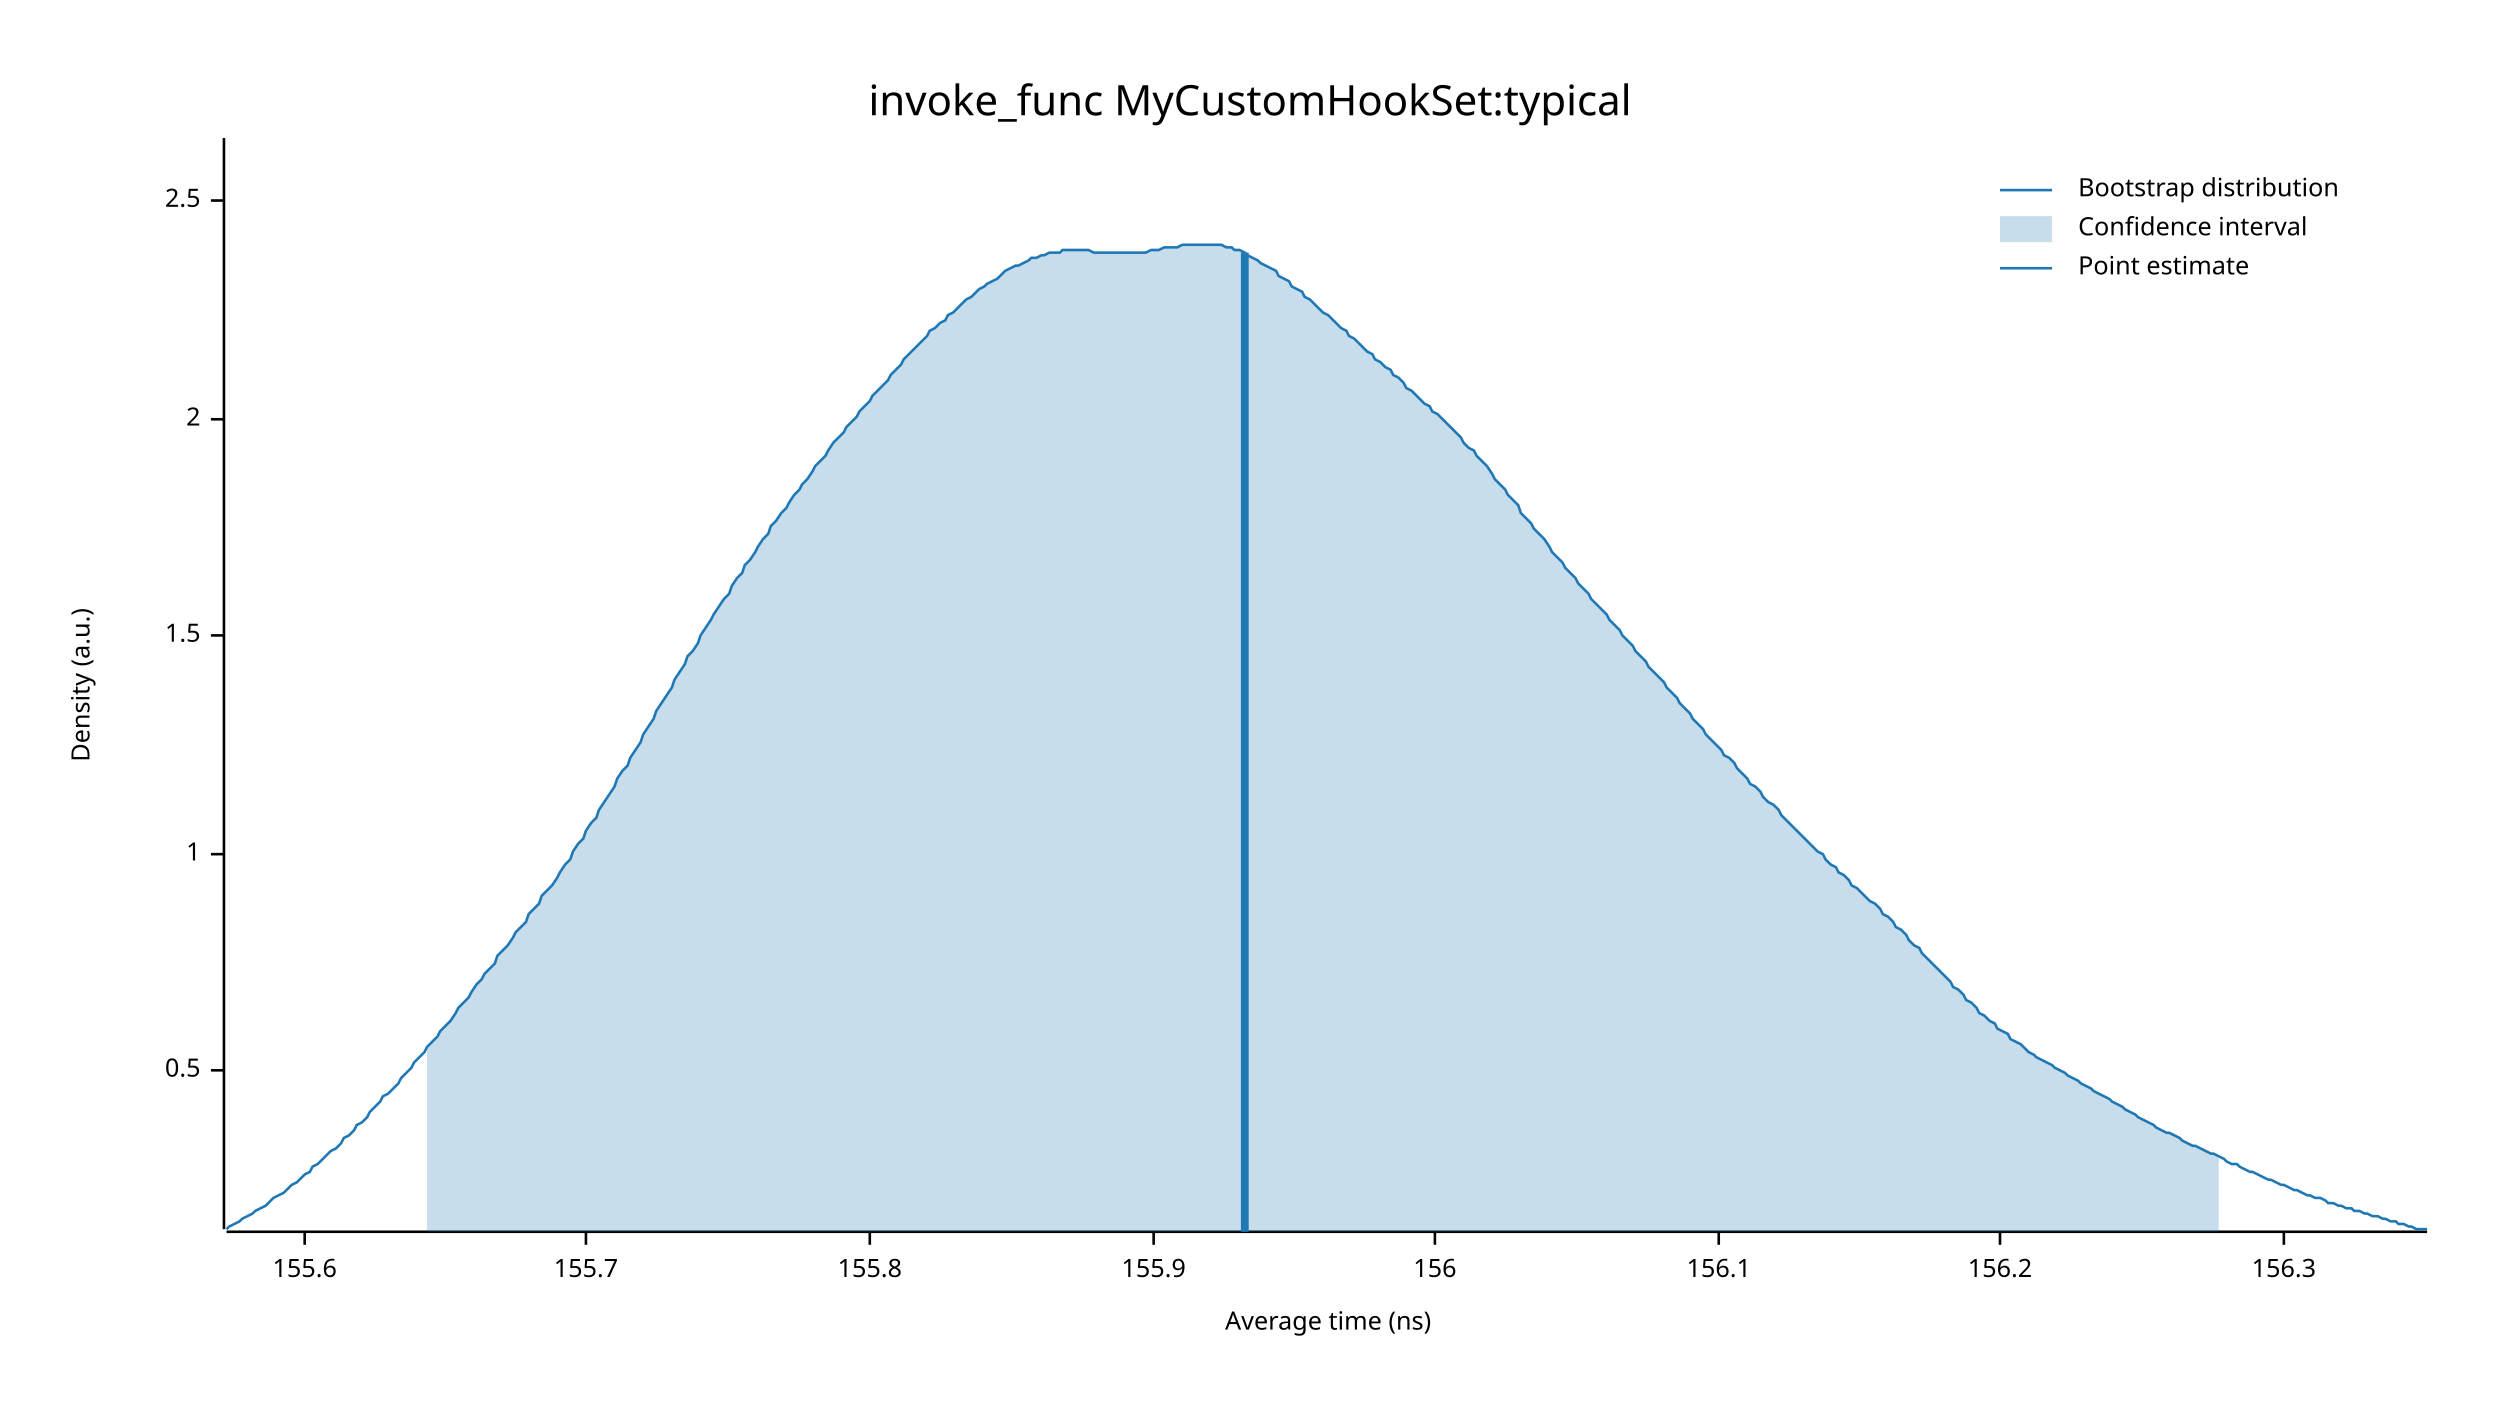
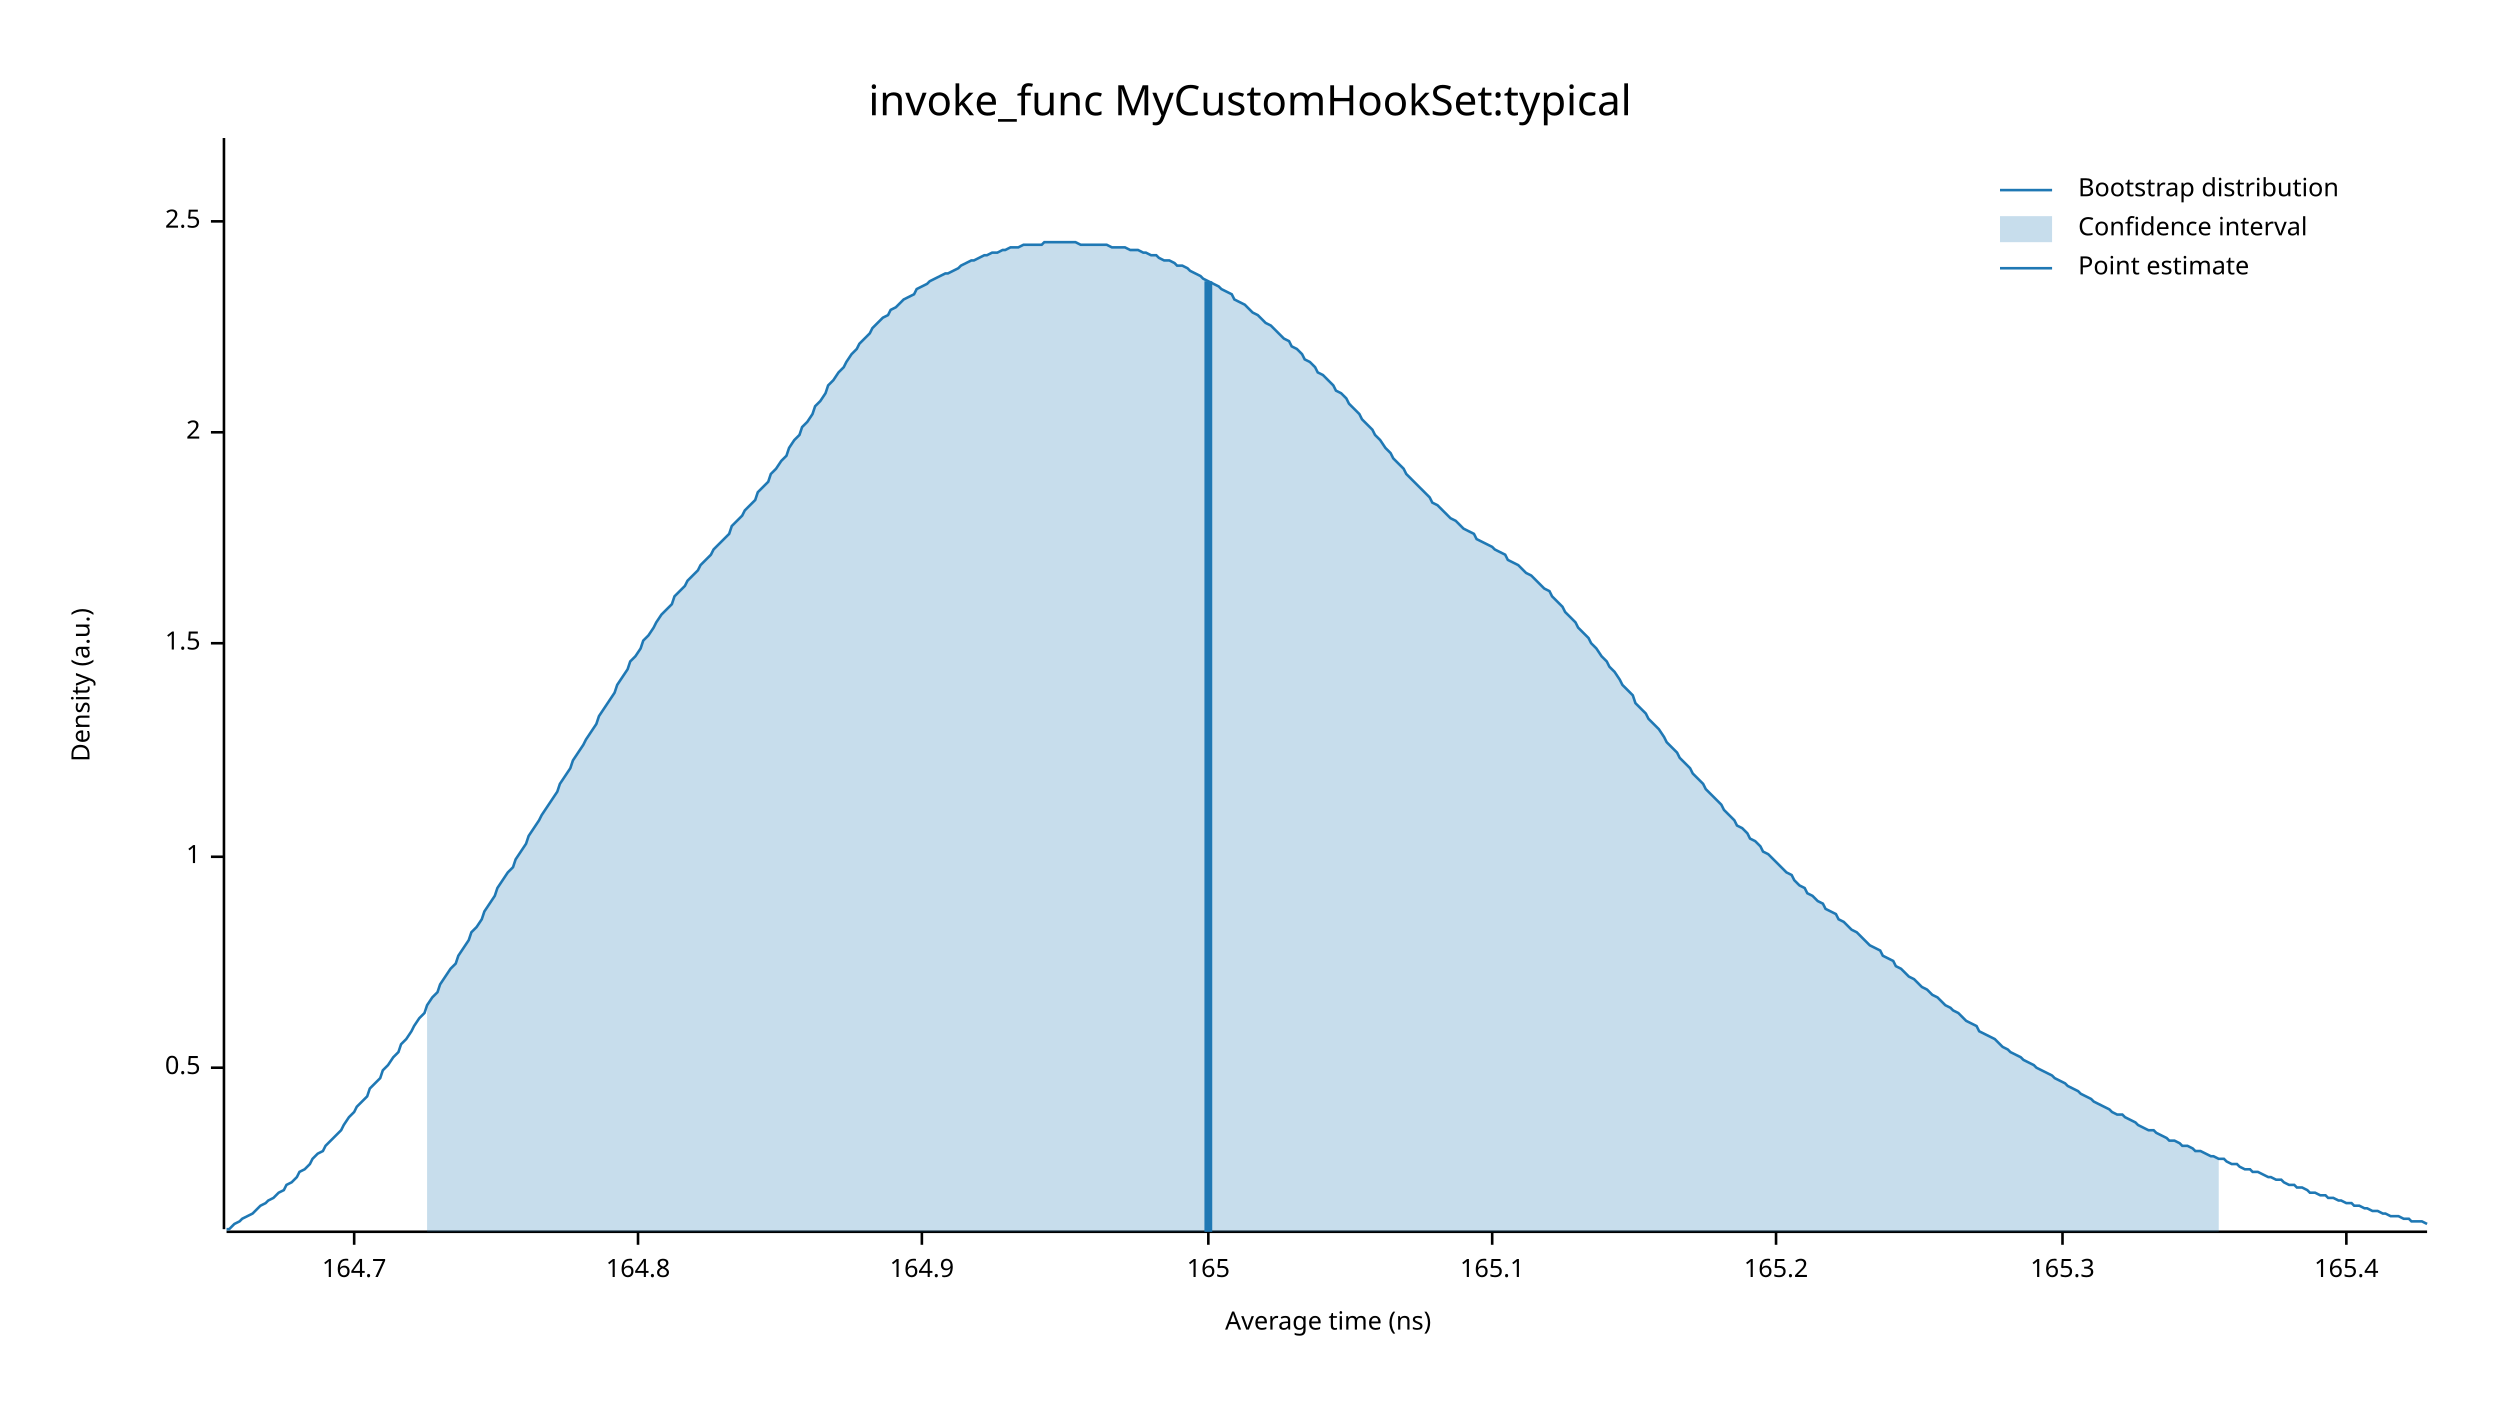
<svg xmlns="http://www.w3.org/2000/svg" width="960" height="540" viewBox="0 0 960 540">
  <text x="480" y="32" dy="0.76em" text-anchor="middle" font-family="sans-serif" font-size="16.129" opacity="1" fill="#000000">
invoke_func MyCustomHookSet:typical
</text>
  <text x="27" y="263" dy="0.76em" text-anchor="middle" font-family="sans-serif" font-size="9.677" opacity="1" fill="#000000" transform="rotate(270, 27, 263)">
Density (a.u.)
</text>
  <text x="510" y="513" dy="-0.5ex" text-anchor="middle" font-family="sans-serif" font-size="9.677" opacity="1" fill="#000000">
Average time (ns)
</text>
  <polyline fill="none" opacity="1" stroke="#000000" stroke-width="1" points="86,53 86,472 " />
-   <text x="77" y="411" dy="0.5ex" text-anchor="end" font-family="sans-serif" font-size="9.677" opacity="1" fill="#000000">
+   <text x="77" y="410" dy="0.5ex" text-anchor="end" font-family="sans-serif" font-size="9.677" opacity="1" fill="#000000">
0.5
</text>
-   <polyline fill="none" opacity="1" stroke="#000000" stroke-width="1" points="81,411 86,411 " />
-   <text x="77" y="328" dy="0.5ex" text-anchor="end" font-family="sans-serif" font-size="9.677" opacity="1" fill="#000000">
+   <polyline fill="none" opacity="1" stroke="#000000" stroke-width="1" points="81,410 86,410 " />
+   <text x="77" y="329" dy="0.5ex" text-anchor="end" font-family="sans-serif" font-size="9.677" opacity="1" fill="#000000">
1
</text>
-   <polyline fill="none" opacity="1" stroke="#000000" stroke-width="1" points="81,328 86,328 " />
-   <text x="77" y="244" dy="0.5ex" text-anchor="end" font-family="sans-serif" font-size="9.677" opacity="1" fill="#000000">
+   <polyline fill="none" opacity="1" stroke="#000000" stroke-width="1" points="81,329 86,329 " />
+   <text x="77" y="247" dy="0.5ex" text-anchor="end" font-family="sans-serif" font-size="9.677" opacity="1" fill="#000000">
1.5
</text>
-   <polyline fill="none" opacity="1" stroke="#000000" stroke-width="1" points="81,244 86,244 " />
-   <text x="77" y="161" dy="0.5ex" text-anchor="end" font-family="sans-serif" font-size="9.677" opacity="1" fill="#000000">
+   <polyline fill="none" opacity="1" stroke="#000000" stroke-width="1" points="81,247 86,247 " />
+   <text x="77" y="166" dy="0.5ex" text-anchor="end" font-family="sans-serif" font-size="9.677" opacity="1" fill="#000000">
2
</text>
-   <polyline fill="none" opacity="1" stroke="#000000" stroke-width="1" points="81,161 86,161 " />
-   <text x="77" y="77" dy="0.5ex" text-anchor="end" font-family="sans-serif" font-size="9.677" opacity="1" fill="#000000">
+   <polyline fill="none" opacity="1" stroke="#000000" stroke-width="1" points="81,166 86,166 " />
+   <text x="77" y="85" dy="0.5ex" text-anchor="end" font-family="sans-serif" font-size="9.677" opacity="1" fill="#000000">
2.5
</text>
-   <polyline fill="none" opacity="1" stroke="#000000" stroke-width="1" points="81,77 86,77 " />
+   <polyline fill="none" opacity="1" stroke="#000000" stroke-width="1" points="81,85 86,85 " />
  <polyline fill="none" opacity="1" stroke="#000000" stroke-width="1" points="87,473 932,473 " />
-   <text x="117" y="483" dy="0.76em" text-anchor="middle" font-family="sans-serif" font-size="9.677" opacity="1" fill="#000000">
- 155.6
+   <text x="136" y="483" dy="0.76em" text-anchor="middle" font-family="sans-serif" font-size="9.677" opacity="1" fill="#000000">
+ 164.7
</text>
-   <polyline fill="none" opacity="1" stroke="#000000" stroke-width="1" points="117,473 117,478 " />
-   <text x="225" y="483" dy="0.76em" text-anchor="middle" font-family="sans-serif" font-size="9.677" opacity="1" fill="#000000">
- 155.7
+   <polyline fill="none" opacity="1" stroke="#000000" stroke-width="1" points="136,473 136,478 " />
+   <text x="245" y="483" dy="0.76em" text-anchor="middle" font-family="sans-serif" font-size="9.677" opacity="1" fill="#000000">
+ 164.8
</text>
-   <polyline fill="none" opacity="1" stroke="#000000" stroke-width="1" points="225,473 225,478 " />
-   <text x="334" y="483" dy="0.76em" text-anchor="middle" font-family="sans-serif" font-size="9.677" opacity="1" fill="#000000">
- 155.8
+   <polyline fill="none" opacity="1" stroke="#000000" stroke-width="1" points="245,473 245,478 " />
+   <text x="354" y="483" dy="0.76em" text-anchor="middle" font-family="sans-serif" font-size="9.677" opacity="1" fill="#000000">
+ 164.9
</text>
-   <polyline fill="none" opacity="1" stroke="#000000" stroke-width="1" points="334,473 334,478 " />
-   <text x="443" y="483" dy="0.76em" text-anchor="middle" font-family="sans-serif" font-size="9.677" opacity="1" fill="#000000">
- 155.9
+   <polyline fill="none" opacity="1" stroke="#000000" stroke-width="1" points="354,473 354,478 " />
+   <text x="464" y="483" dy="0.76em" text-anchor="middle" font-family="sans-serif" font-size="9.677" opacity="1" fill="#000000">
+ 165
</text>
-   <polyline fill="none" opacity="1" stroke="#000000" stroke-width="1" points="443,473 443,478 " />
-   <text x="551" y="483" dy="0.76em" text-anchor="middle" font-family="sans-serif" font-size="9.677" opacity="1" fill="#000000">
- 156
+   <polyline fill="none" opacity="1" stroke="#000000" stroke-width="1" points="464,473 464,478 " />
+   <text x="573" y="483" dy="0.76em" text-anchor="middle" font-family="sans-serif" font-size="9.677" opacity="1" fill="#000000">
+ 165.1
</text>
-   <polyline fill="none" opacity="1" stroke="#000000" stroke-width="1" points="551,473 551,478 " />
-   <text x="660" y="483" dy="0.76em" text-anchor="middle" font-family="sans-serif" font-size="9.677" opacity="1" fill="#000000">
- 156.1
+   <polyline fill="none" opacity="1" stroke="#000000" stroke-width="1" points="573,473 573,478 " />
+   <text x="682" y="483" dy="0.76em" text-anchor="middle" font-family="sans-serif" font-size="9.677" opacity="1" fill="#000000">
+ 165.2
</text>
-   <polyline fill="none" opacity="1" stroke="#000000" stroke-width="1" points="660,473 660,478 " />
-   <text x="768" y="483" dy="0.76em" text-anchor="middle" font-family="sans-serif" font-size="9.677" opacity="1" fill="#000000">
- 156.2
+   <polyline fill="none" opacity="1" stroke="#000000" stroke-width="1" points="682,473 682,478 " />
+   <text x="792" y="483" dy="0.76em" text-anchor="middle" font-family="sans-serif" font-size="9.677" opacity="1" fill="#000000">
+ 165.3
</text>
-   <polyline fill="none" opacity="1" stroke="#000000" stroke-width="1" points="768,473 768,478 " />
-   <text x="877" y="483" dy="0.76em" text-anchor="middle" font-family="sans-serif" font-size="9.677" opacity="1" fill="#000000">
- 156.3
+   <polyline fill="none" opacity="1" stroke="#000000" stroke-width="1" points="792,473 792,478 " />
+   <text x="901" y="483" dy="0.76em" text-anchor="middle" font-family="sans-serif" font-size="9.677" opacity="1" fill="#000000">
+ 165.4
</text>
-   <polyline fill="none" opacity="1" stroke="#000000" stroke-width="1" points="877,473 877,478 " />
-   <polyline fill="none" opacity="1" stroke="#1F78B4" stroke-width="1" points="87,472 88,471 90,470 92,469 93,468 95,467 97,466 98,465 100,464 102,463 103,462 105,460 107,459 109,458 110,457 112,455 114,454 115,453 117,451 119,450 120,448 122,447 124,445 125,444 127,442 129,441 131,439 132,437 134,436 136,434 137,432 139,431 141,429 142,427 144,425 146,423 147,421 149,420 151,418 153,416 154,414 156,412 158,410 159,408 161,406 163,404 164,402 166,400 168,398 169,396 171,394 173,392 175,389 176,387 178,385 180,383 181,381 183,378 185,376 186,374 188,372 190,370 191,367 193,365 195,363 197,360 198,358 200,356 202,354 203,351 205,349 207,347 208,344 210,342 212,340 214,337 215,335 217,332 219,330 220,327 222,324 224,322 225,319 227,316 229,314 230,311 232,308 234,305 236,302 237,299 239,296 241,294 242,291 244,288 246,285 247,282 249,279 251,276 252,273 254,270 256,267 258,264 259,261 261,258 263,255 264,252 266,250 268,247 269,244 271,241 273,238 274,236 276,233 278,230 280,228 281,225 283,222 285,220 286,217 288,215 290,212 291,210 293,207 295,205 296,202 298,200 300,197 302,195 303,193 305,190 307,188 308,186 310,184 312,181 313,179 315,177 317,175 318,173 320,170 322,168 324,166 325,164 327,162 329,160 330,158 332,156 334,154 335,152 337,150 339,148 341,146 342,144 344,142 346,140 347,138 349,136 351,134 352,133 354,131 356,129 357,127 359,126 361,124 363,123 364,121 366,120 368,118 369,117 371,115 373,114 374,113 376,111 378,110 379,109 381,108 383,107 385,105 386,104 388,103 390,102 391,102 393,101 395,100 396,99 398,99 400,98 401,98 403,97 405,97 407,97 408,96 410,96 412,96 413,96 415,96 417,96 418,96 420,97 422,97 423,97 425,97 427,97 429,97 430,97 432,97 434,97 435,97 437,97 439,97 440,97 442,96 444,96 445,96 447,95 449,95 451,95 452,95 454,94 456,94 457,94 459,94 461,94 462,94 464,94 466,94 468,94 469,94 471,95 473,95 474,96 476,96 478,97 479,98 481,99 483,100 484,101 486,102 488,103 490,104 491,106 493,107 495,108 496,110 498,111 500,112 501,114 503,115 505,117 506,118 508,120 510,121 512,123 513,124 515,126 517,127 518,129 520,130 522,132 523,133 525,135 527,136 528,138 530,139 532,141 534,142 535,144 537,145 539,147 540,149 542,150 544,152 545,153 547,155 549,156 550,158 552,159 554,161 556,163 557,164 559,166 561,168 562,170 564,172 566,173 567,175 569,177 571,179 573,182 574,184 576,186 578,188 579,190 581,192 583,194 584,197 586,199 588,201 589,203 591,205 593,207 595,210 596,212 598,214 600,216 601,218 603,220 605,222 606,224 608,226 610,228 611,230 613,232 615,234 617,236 618,238 620,240 622,242 623,244 625,246 627,248 628,250 630,252 632,254 633,256 635,258 637,260 639,262 640,264 642,266 644,268 645,270 647,272 649,274 650,276 652,278 654,280 655,282 657,284 659,286 661,288 662,290 664,291 666,293 667,295 669,297 671,299 672,301 674,302 676,304 677,306 679,308 681,309 683,311 684,313 686,315 688,317 689,318 691,320 693,322 694,323 696,325 698,327 700,328 701,330 703,332 705,333 706,335 708,336 710,338 711,340 713,341 715,343 716,344 718,346 720,347 722,349 723,351 725,352 727,354 728,356 730,357 732,359 733,361 735,363 737,364 738,366 740,368 742,370 744,372 745,373 747,375 749,377 750,379 752,380 754,382 755,384 757,385 759,387 760,389 762,390 764,392 766,393 767,395 769,396 771,397 772,399 774,400 776,401 777,402 779,404 781,405 782,406 784,407 786,408 788,409 789,410 791,411 793,412 794,413 796,414 798,415 799,416 801,417 803,418 804,419 806,420 808,421 810,422 811,423 813,424 815,425 816,426 818,427 820,428 821,429 823,430 825,431 827,432 828,433 830,434 832,435 833,435 835,436 837,437 838,438 840,439 842,440 843,440 845,441 847,442 849,443 850,443 852,444 854,445 855,446 857,447 859,447 860,448 862,449 864,450 865,450 867,451 869,452 871,453 872,453 874,454 876,455 877,455 879,456 881,457 882,457 884,458 886,459 887,459 889,460 891,460 893,461 894,462 896,462 898,463 899,463 901,464 903,464 904,465 906,465 908,466 909,466 911,467 913,467 915,468 916,468 918,469 920,469 921,470 923,470 925,471 926,471 928,472 930,472 932,472 " />
-   <polygon opacity="0.25" fill="#1F78B4" points="164,402 166,400 168,398 169,396 171,394 173,392 175,389 176,387 178,385 180,383 181,381 183,378 185,376 186,374 188,372 190,370 191,367 193,365 195,363 197,360 198,358 200,356 202,354 203,351 205,349 207,347 208,344 210,342 212,340 214,337 215,335 217,332 219,330 220,327 222,324 224,322 225,319 227,316 229,314 230,311 232,308 234,305 236,302 237,299 239,296 241,294 242,291 244,288 246,285 247,282 249,279 251,276 252,273 254,270 256,267 258,264 259,261 261,258 263,255 264,252 266,250 268,247 269,244 271,241 273,238 274,236 276,233 278,230 280,228 281,225 283,222 285,220 286,217 288,215 290,212 291,210 293,207 295,205 296,202 298,200 300,197 302,195 303,193 305,190 307,188 308,186 310,184 312,181 313,179 315,177 317,175 318,173 320,170 322,168 324,166 325,164 327,162 329,160 330,158 332,156 334,154 335,152 337,150 339,148 341,146 342,144 344,142 346,140 347,138 349,136 351,134 352,133 354,131 356,129 357,127 359,126 361,124 363,123 364,121 366,120 368,118 369,117 371,115 373,114 374,113 376,111 378,110 379,109 381,108 383,107 385,105 386,104 388,103 390,102 391,102 393,101 395,100 396,99 398,99 400,98 401,98 403,97 405,97 407,97 408,96 410,96 412,96 413,96 415,96 417,96 418,96 420,97 422,97 423,97 425,97 427,97 429,97 430,97 432,97 434,97 435,97 437,97 439,97 440,97 442,96 444,96 445,96 447,95 449,95 451,95 452,95 454,94 456,94 457,94 459,94 461,94 462,94 464,94 466,94 468,94 469,94 471,95 473,95 474,96 476,96 478,97 479,98 481,99 483,100 484,101 486,102 488,103 490,104 491,106 493,107 495,108 496,110 498,111 500,112 501,114 503,115 505,117 506,118 508,120 510,121 512,123 513,124 515,126 517,127 518,129 520,130 522,132 523,133 525,135 527,136 528,138 530,139 532,141 534,142 535,144 537,145 539,147 540,149 542,150 544,152 545,153 547,155 549,156 550,158 552,159 554,161 556,163 557,164 559,166 561,168 562,170 564,172 566,173 567,175 569,177 571,179 573,182 574,184 576,186 578,188 579,190 581,192 583,194 584,197 586,199 588,201 589,203 591,205 593,207 595,210 596,212 598,214 600,216 601,218 603,220 605,222 606,224 608,226 610,228 611,230 613,232 615,234 617,236 618,238 620,240 622,242 623,244 625,246 627,248 628,250 630,252 632,254 633,256 635,258 637,260 639,262 640,264 642,266 644,268 645,270 647,272 649,274 650,276 652,278 654,280 655,282 657,284 659,286 661,288 662,290 664,291 666,293 667,295 669,297 671,299 672,301 674,302 676,304 677,306 679,308 681,309 683,311 684,313 686,315 688,317 689,318 691,320 693,322 694,323 696,325 698,327 700,328 701,330 703,332 705,333 706,335 708,336 710,338 711,340 713,341 715,343 716,344 718,346 720,347 722,349 723,351 725,352 727,354 728,356 730,357 732,359 733,361 735,363 737,364 738,366 740,368 742,370 744,372 745,373 747,375 749,377 750,379 752,380 754,382 755,384 757,385 759,387 760,389 762,390 764,392 766,393 767,395 769,396 771,397 772,399 774,400 776,401 777,402 779,404 781,405 782,406 784,407 786,408 788,409 789,410 791,411 793,412 794,413 796,414 798,415 799,416 801,417 803,418 804,419 806,420 808,421 810,422 811,423 813,424 815,425 816,426 818,427 820,428 821,429 823,430 825,431 827,432 828,433 830,434 832,435 833,435 835,436 837,437 838,438 840,439 842,440 843,440 845,441 847,442 849,443 850,443 852,444 852,473 164,473 " />
-   <polyline fill="none" opacity="1" stroke="#1F78B4" stroke-width="3" points="478,473 478,97 " />
+   <polyline fill="none" opacity="1" stroke="#000000" stroke-width="1" points="901,473 901,478 " />
+   <polyline fill="none" opacity="1" stroke="#1F78B4" stroke-width="1" points="87,472 88,472 90,470 92,469 93,468 95,467 97,466 98,465 100,463 102,462 103,461 105,460 107,458 109,457 110,455 112,454 114,452 115,450 117,449 119,447 120,445 122,443 124,442 125,440 127,438 129,436 131,434 132,432 134,429 136,427 137,425 139,423 141,421 142,418 144,416 146,414 147,411 149,409 151,406 153,404 154,401 156,399 158,396 159,394 161,391 163,389 164,386 166,383 168,381 169,378 171,375 173,372 175,370 176,367 178,364 180,361 181,358 183,356 185,353 186,350 188,347 190,344 191,341 193,338 195,335 197,333 198,330 200,327 202,324 203,321 205,318 207,315 208,313 210,310 212,307 214,304 215,301 217,298 219,295 220,292 222,289 224,286 225,284 227,281 229,278 230,275 232,272 234,269 236,266 237,263 239,260 241,257 242,254 244,252 246,249 247,246 249,244 251,241 252,239 254,236 256,234 258,232 259,229 261,227 263,225 264,223 266,221 268,219 269,217 271,215 273,213 274,211 276,209 278,207 280,205 281,202 283,200 285,198 286,196 288,194 290,192 291,189 293,187 295,185 296,182 298,180 300,177 302,175 303,172 305,169 307,167 308,164 310,162 312,159 313,156 315,154 317,151 318,148 320,146 322,143 324,141 325,139 327,136 329,134 330,132 332,130 334,128 335,126 337,124 339,122 341,121 342,119 344,118 346,116 347,115 349,114 351,113 352,111 354,110 356,109 357,108 359,107 361,106 363,105 364,105 366,104 368,103 369,102 371,101 373,100 374,100 376,99 378,98 379,98 381,97 383,97 385,96 386,96 388,95 390,95 391,95 393,94 395,94 396,94 398,94 400,94 401,93 403,93 405,93 407,93 408,93 410,93 412,93 413,93 415,94 417,94 418,94 420,94 422,94 423,94 425,94 427,95 429,95 430,95 432,95 434,96 435,96 437,96 439,97 440,97 442,98 444,98 445,99 447,100 449,100 451,101 452,102 454,102 456,103 457,104 459,105 461,106 462,107 464,108 466,109 468,110 469,111 471,112 473,113 474,115 476,116 478,117 479,118 481,120 483,121 484,122 486,124 488,125 490,127 491,128 493,130 495,131 496,133 498,134 500,136 501,138 503,139 505,141 506,143 508,144 510,146 512,148 513,150 515,151 517,153 518,155 520,157 522,159 523,161 525,163 527,165 528,167 530,169 532,172 534,174 535,176 537,178 539,180 540,182 542,184 544,186 545,187 547,189 549,191 550,193 552,194 554,196 556,198 557,199 559,200 561,202 562,203 564,204 566,205 567,207 569,208 571,209 573,210 574,211 576,212 578,213 579,215 581,216 583,217 584,218 586,220 588,221 589,222 591,224 593,226 595,227 596,229 598,231 600,233 601,235 603,237 605,239 606,241 608,243 610,245 611,247 613,249 615,252 617,254 618,256 620,258 622,261 623,263 625,265 627,267 628,270 630,272 632,274 633,276 635,278 637,280 639,283 640,285 642,287 644,289 645,291 647,293 649,295 650,297 652,299 654,301 655,303 657,305 659,307 661,309 662,311 664,313 666,315 667,317 669,318 671,320 672,322 674,323 676,325 677,327 679,328 681,330 683,332 684,333 686,335 688,336 689,338 691,340 693,341 694,343 696,344 698,346 700,347 701,349 703,350 705,351 706,353 708,354 710,356 711,357 713,358 715,360 716,361 718,363 720,364 722,365 723,367 725,368 727,369 728,371 730,372 732,374 733,375 735,376 737,378 738,379 740,380 742,382 744,383 745,384 747,386 749,387 750,388 752,389 754,391 755,392 757,393 759,394 760,396 762,397 764,398 766,399 767,400 769,402 771,403 772,404 774,405 776,406 777,407 779,408 781,409 782,410 784,411 786,412 788,413 789,414 791,415 793,416 794,417 796,418 798,419 799,420 801,421 803,422 804,423 806,424 808,425 810,426 811,427 813,428 815,428 816,429 818,430 820,431 821,432 823,433 825,434 827,434 828,435 830,436 832,437 833,438 835,438 837,439 838,440 840,440 842,441 843,442 845,442 847,443 849,444 850,444 852,445 854,445 855,446 857,447 859,447 860,448 862,449 864,449 865,450 867,450 869,451 871,452 872,452 874,453 876,453 877,454 879,455 881,455 882,456 884,456 886,457 887,458 889,458 891,459 893,459 894,460 896,460 898,461 899,461 901,462 903,462 904,463 906,463 908,464 909,464 911,465 913,465 915,466 916,466 918,467 920,467 921,467 923,468 925,468 926,469 928,469 930,469 932,470 " />
+   <polygon opacity="0.25" fill="#1F78B4" points="164,386 166,383 168,381 169,378 171,375 173,372 175,370 176,367 178,364 180,361 181,358 183,356 185,353 186,350 188,347 190,344 191,341 193,338 195,335 197,333 198,330 200,327 202,324 203,321 205,318 207,315 208,313 210,310 212,307 214,304 215,301 217,298 219,295 220,292 222,289 224,286 225,284 227,281 229,278 230,275 232,272 234,269 236,266 237,263 239,260 241,257 242,254 244,252 246,249 247,246 249,244 251,241 252,239 254,236 256,234 258,232 259,229 261,227 263,225 264,223 266,221 268,219 269,217 271,215 273,213 274,211 276,209 278,207 280,205 281,202 283,200 285,198 286,196 288,194 290,192 291,189 293,187 295,185 296,182 298,180 300,177 302,175 303,172 305,169 307,167 308,164 310,162 312,159 313,156 315,154 317,151 318,148 320,146 322,143 324,141 325,139 327,136 329,134 330,132 332,130 334,128 335,126 337,124 339,122 341,121 342,119 344,118 346,116 347,115 349,114 351,113 352,111 354,110 356,109 357,108 359,107 361,106 363,105 364,105 366,104 368,103 369,102 371,101 373,100 374,100 376,99 378,98 379,98 381,97 383,97 385,96 386,96 388,95 390,95 391,95 393,94 395,94 396,94 398,94 400,94 401,93 403,93 405,93 407,93 408,93 410,93 412,93 413,93 415,94 417,94 418,94 420,94 422,94 423,94 425,94 427,95 429,95 430,95 432,95 434,96 435,96 437,96 439,97 440,97 442,98 444,98 445,99 447,100 449,100 451,101 452,102 454,102 456,103 457,104 459,105 461,106 462,107 464,108 466,109 468,110 469,111 471,112 473,113 474,115 476,116 478,117 479,118 481,120 483,121 484,122 486,124 488,125 490,127 491,128 493,130 495,131 496,133 498,134 500,136 501,138 503,139 505,141 506,143 508,144 510,146 512,148 513,150 515,151 517,153 518,155 520,157 522,159 523,161 525,163 527,165 528,167 530,169 532,172 534,174 535,176 537,178 539,180 540,182 542,184 544,186 545,187 547,189 549,191 550,193 552,194 554,196 556,198 557,199 559,200 561,202 562,203 564,204 566,205 567,207 569,208 571,209 573,210 574,211 576,212 578,213 579,215 581,216 583,217 584,218 586,220 588,221 589,222 591,224 593,226 595,227 596,229 598,231 600,233 601,235 603,237 605,239 606,241 608,243 610,245 611,247 613,249 615,252 617,254 618,256 620,258 622,261 623,263 625,265 627,267 628,270 630,272 632,274 633,276 635,278 637,280 639,283 640,285 642,287 644,289 645,291 647,293 649,295 650,297 652,299 654,301 655,303 657,305 659,307 661,309 662,311 664,313 666,315 667,317 669,318 671,320 672,322 674,323 676,325 677,327 679,328 681,330 683,332 684,333 686,335 688,336 689,338 691,340 693,341 694,343 696,344 698,346 700,347 701,349 703,350 705,351 706,353 708,354 710,356 711,357 713,358 715,360 716,361 718,363 720,364 722,365 723,367 725,368 727,369 728,371 730,372 732,374 733,375 735,376 737,378 738,379 740,380 742,382 744,383 745,384 747,386 749,387 750,388 752,389 754,391 755,392 757,393 759,394 760,396 762,397 764,398 766,399 767,400 769,402 771,403 772,404 774,405 776,406 777,407 779,408 781,409 782,410 784,411 786,412 788,413 789,414 791,415 793,416 794,417 796,418 798,419 799,420 801,421 803,422 804,423 806,424 808,425 810,426 811,427 813,428 815,428 816,429 818,430 820,431 821,432 823,433 825,434 827,434 828,435 830,436 832,437 833,438 835,438 837,439 838,440 840,440 842,441 843,442 845,442 847,443 849,444 850,444 852,445 852,473 164,473 " />
+   <polyline fill="none" opacity="1" stroke="#1F78B4" stroke-width="3" points="464,473 464,108 " />
  <text x="798" y="68" dy="0.76em" text-anchor="start" font-family="sans-serif" font-size="9.677" opacity="1" fill="#000000">
Bootstrap distribution
</text>
  <text x="798" y="83" dy="0.76em" text-anchor="start" font-family="sans-serif" font-size="9.677" opacity="1" fill="#000000">
Confidence interval
</text>
  <text x="798" y="98" dy="0.76em" text-anchor="start" font-family="sans-serif" font-size="9.677" opacity="1" fill="#000000">
Point estimate
</text>
  <polyline fill="none" opacity="1" stroke="#1F78B4" stroke-width="1" points="768,73 788,73 " />
  <rect x="768" y="83" width="20" height="10" opacity="0.25" fill="#1F78B4" stroke="none" />
  <polyline fill="none" opacity="1" stroke="#1F78B4" stroke-width="1" points="768,103 788,103 " />
</svg>
